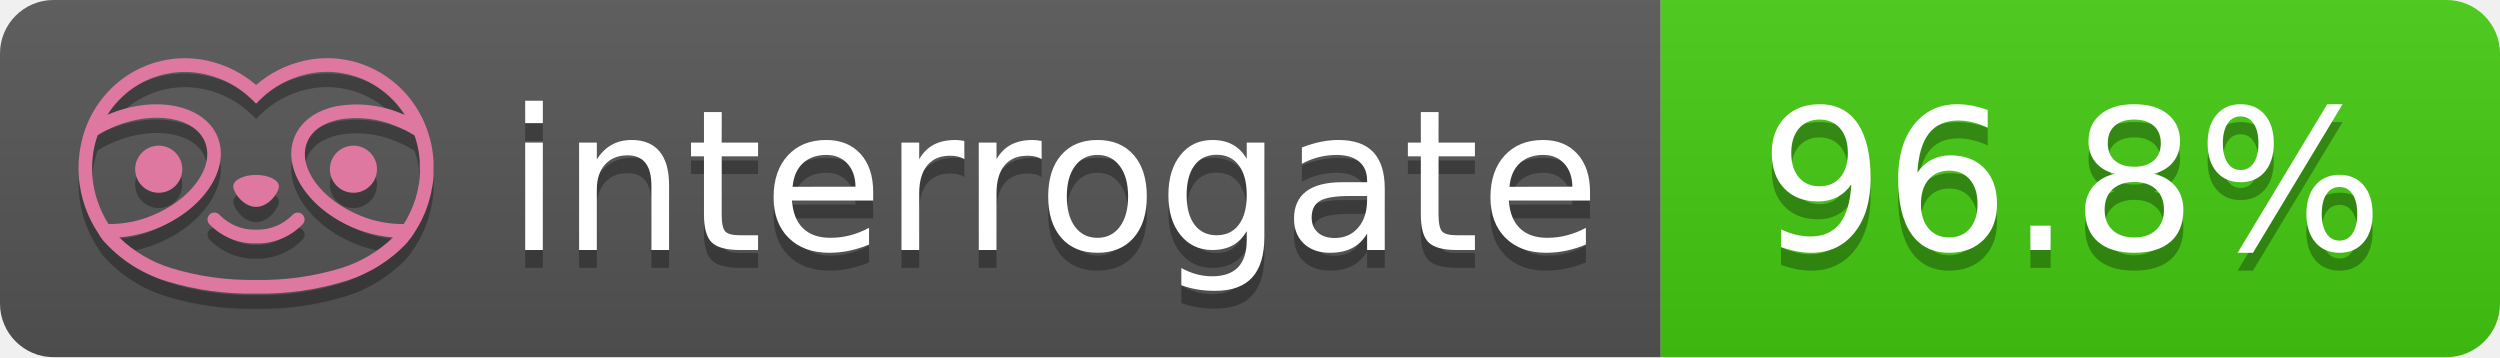
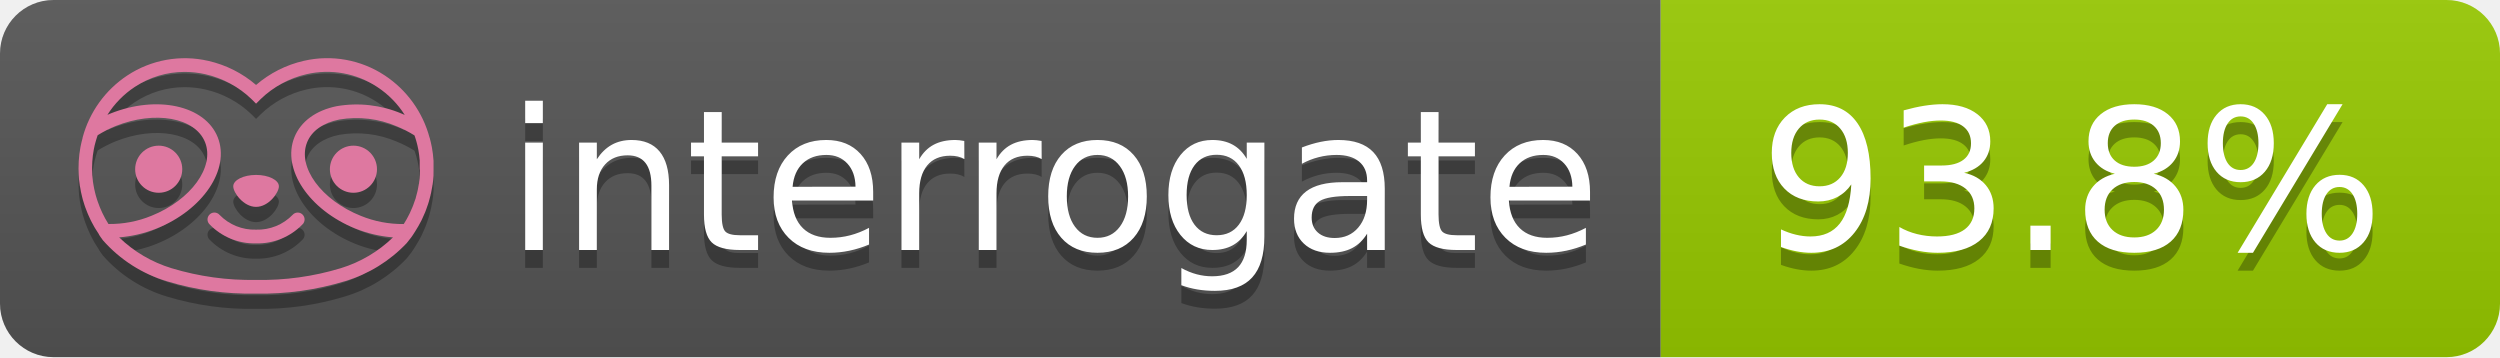
- <svg xmlns="http://www.w3.org/2000/svg" width="140" height="20" role="img" aria-label="interrogate: 96.8%">
+ <svg xmlns="http://www.w3.org/2000/svg" width="140" height="20" role="img" aria-label="interrogate: 93.8%">
  <linearGradient id="s" x2="0" y2="100%">
    <stop offset="0" stop-color="#bbb" stop-opacity=".1" />
    <stop offset="1" stop-opacity=".1" />
  </linearGradient>
  <clipPath id="r">
    <rect width="140" height="20" rx="3" fill="#fff" />
  </clipPath>
  <g clip-path="url(#r)">
    <rect width="93" height="20" fill="#555" />
-     <rect x="93" width="47" height="20" fill="#4c1" />
+     <rect x="93" width="47" height="20" fill="#97CA00" />
    <rect width="140" height="20" fill="url(#s)" />
  </g>
  <g fill="#fff" text-anchor="middle" font-family="Verdana,Geneva,DejaVu Sans,sans-serif" text-rendering="geometricPrecision" font-size="110">
    <text aria-hidden="true" x="590" y="150" fill="#010101" fill-opacity=".3" transform="scale(.1)" textLength="610">interrogate</text>
    <text x="590" y="140" transform="scale(.1)" fill="#fff" textLength="610">interrogate</text>
-     <text aria-hidden="true" x="1160" y="150" fill="#010101" fill-opacity=".3" transform="scale(.1)" textLength="370">96.8%</text>
-     <text x="1160" y="140" transform="scale(.1)" fill="#fff" textLength="370" data-interrogate="result">96.8%</text>
+     <text aria-hidden="true" x="1160" y="150" fill="#010101" fill-opacity=".3" transform="scale(.1)" textLength="370">93.8%</text>
+     <text x="1160" y="140" transform="scale(.1)" fill="#fff" textLength="370" data-interrogate="result">93.8%</text>
  </g>
  <g id="logo-shadow" transform="matrix(0.854876,0,0,0.854876,-6.73514,1.732)">
    <g transform="matrix(0.299012,0,0,0.299012,9.70229,-6.68582)">
      <path d="M50,64.25C52.76,64.25 55,61.13 55,59.75C55,58.37 52.76,57.25 50,57.25C47.24,57.25 45,58.37 45,59.75C45,61.13 47.24,64.25 50,64.25Z" style="fill:rgb(1,1,1);fill-opacity:0.3;fill-rule:nonzero;" />
    </g>
    <g transform="matrix(0.299012,0,0,0.299012,9.70229,-6.68582)">
      <path d="M88,49.05C86.506,43.475 83.018,38.638 78.2,35.46C72.969,32.002 66.539,30.844 60.43,32.26C56.576,33.145 52.995,34.958 50,37.54C46.998,34.958 43.411,33.149 39.55,32.27C33.441,30.853 27.011,32.011 21.78,35.47C16.97,38.652 13.489,43.489 12,49.06L12,49.13C11.82,49.79 11.66,50.46 11.53,51.13C11.146,53.207 11.021,55.323 11.16,57.43C11.16,58.03 11.26,58.63 11.34,59.23C11.34,59.51 11.43,59.79 11.48,60.07C11.53,60.35 11.58,60.68 11.64,60.98C11.7,61.28 11.8,61.69 11.89,62.05C11.98,62.41 11.99,62.47 12.05,62.68C12.16,63.07 12.28,63.46 12.41,63.84L12.58,64.34C12.72,64.74 12.88,65.14 13.04,65.53L13.23,65.98C13.403,66.373 13.583,66.767 13.77,67.16L13.99,67.59C14.19,67.97 14.39,68.35 14.61,68.73L14.87,69.15C15.1,69.52 15.33,69.89 15.58,70.26L15.58,70.32L15.99,70.93C16.14,71.14 16.29,71.36 16.45,71.57C20.206,75.83 25.086,78.95 30.53,80.57C36.839,82.48 43.41,83.385 50,83.25C56.599,83.374 63.177,82.456 69.49,80.53C74.644,78.978 79.303,76.102 83,72.19C83.34,71.78 83.65,71.35 84,70.92L84.18,70.66L84.33,70.44L84.41,70.32C84.55,70.12 84.67,69.9 84.81,69.7C85.07,69.3 85.32,68.89 85.55,68.48C85.78,68.07 86.02,67.65 86.23,67.22C86.31,67.05 86.39,66.88 86.47,66.7C86.67,66.28 86.85,65.87 87.03,65.44L87.23,64.92C87.397,64.487 87.55,64.05 87.69,63.61L87.85,63.09C87.98,62.64 88.1,62.19 88.21,61.74C88.21,61.57 88.3,61.39 88.33,61.22C88.43,60.75 88.52,60.22 88.6,59.79C88.6,59.64 88.66,59.49 88.68,59.33C88.77,58.71 88.84,58.08 88.88,57.45L88.88,54.17C88.817,53.164 88.693,52.162 88.51,51.17C88.38,50.5 88.23,49.84 88.05,49.17L88,49.05ZM85.89,56.44L85.89,57.23C85.89,57.78 85.79,58.32 85.72,58.86C85.72,59.01 85.72,59.15 85.65,59.3C85.59,59.7 85.51,60.11 85.43,60.51L85.32,60.99C85.23,61.38 85.12,61.77 85.01,62.16C85.01,62.31 84.93,62.46 84.88,62.6C84.74,63.04 84.59,63.47 84.42,63.9L84.27,64.28C84.1,64.71 83.91,65.14 83.71,65.56C83.51,65.98 83.43,66.12 83.28,66.4L83.01,66.91C82.83,67.223 82.643,67.537 82.45,67.85L82.35,68.01C79.121,68.047 75.918,67.434 72.93,66.21C64.27,62.74 59,55.52 61.18,50.11C62.18,47.6 64.7,45.82 68.26,45.11C72.489,44.395 76.835,44.908 80.78,46.59C82.141,47.144 83.453,47.813 84.7,48.59C84.76,48.76 84.82,48.93 84.88,49.1C84.94,49.27 85.05,49.63 85.12,49.9C85.28,50.5 85.44,51.1 85.55,51.73C85.691,52.507 85.792,53.292 85.85,54.08L85.85,55.89C85.85,56.12 85.91,56.25 85.91,56.45L85.89,56.44ZM17.66,68C16.668,66.435 15.869,64.756 15.28,63L15.17,62.68C15.06,62.35 14.96,62.01 14.87,61.68C14.823,61.493 14.777,61.31 14.73,61.13C14.66,60.84 14.59,60.55 14.53,60.27C14.47,59.99 14.43,59.72 14.38,59.44C14.33,59.16 14.3,59 14.27,58.78C14.2,58.27 14.15,57.78 14.11,57.23L14.11,57.03C14.008,55.236 14.122,53.437 14.45,51.67C14.56,51.06 14.71,50.46 14.88,49.87C14.96,49.59 15.04,49.32 15.13,49.05C15.22,48.78 15.24,48.72 15.3,48.55C16.548,47.774 17.859,47.105 19.22,46.55C27.86,43.09 36.65,44.67 38.82,50.08C40.99,55.49 35.73,62.74 27.09,66.2C24.101,67.431 20.893,68.043 17.66,68ZM68.57,77.68C62.554,79.508 56.287,80.376 50,80.25C43.737,80.37 37.495,79.506 31.5,77.69C27.185,76.38 23.243,74.062 20,70.93C22.815,70.706 25.58,70.055 28.2,69C38.37,64.92 44.39,56 41.6,49C38.81,42 28.27,39.72 18.1,43.8L17.43,44.09C18.973,41.648 21.019,39.561 23.43,37.97C26.671,35.824 30.473,34.68 34.36,34.68C35.884,34.681 37.404,34.852 38.89,35.19C42.694,36.049 46.191,37.935 49,40.64L50,41.64L51,40.64C53.797,37.937 57.279,36.049 61.07,35.18C66.402,33.947 72.014,34.968 76.57,38C78.98,39.588 81.026,41.671 82.57,44.11L81.9,43.82C77.409,41.921 72.464,41.355 67.66,42.19C63.08,43.12 59.79,45.54 58.39,49.02C55.6,55.97 61.62,64.94 71.79,69.02C74.414,70.07 77.182,70.714 80,70.93C76.776,74.05 72.859,76.363 68.57,77.68Z" style="fill:rgb(1,1,1);fill-opacity:0.3;fill-rule:nonzero;" />
    </g>
    <g transform="matrix(0.299012,0,0,0.299012,9.70229,-6.68582)">
      <circle cx="71.33" cy="56" r="5.16" style="fill:rgb(1,1,1);fill-opacity:0.3;" />
    </g>
    <g transform="matrix(0.299012,0,0,0.299012,9.70229,-6.68582)">
      <circle cx="28.67" cy="56" r="5.16" style="fill:rgb(1,1,1);fill-opacity:0.3;" />
    </g>
    <g transform="matrix(0.299012,0,0,0.299012,9.70229,-6.68582)">
      <path d="M58,66C55.912,68.161 53.003,69.339 50,69.24C46.997,69.339 44.088,68.161 42,66C41.714,65.677 41.302,65.491 40.87,65.491C40.042,65.491 39.361,66.172 39.361,67C39.361,67.368 39.496,67.724 39.74,68C42.403,70.804 46.134,72.35 50,72.25C53.862,72.347 57.59,70.802 60.25,68C60.495,67.725 60.63,67.369 60.63,67C60.63,66.174 59.951,65.495 59.125,65.495C58.695,65.495 58.285,65.679 58,66Z" style="fill:rgb(1,1,1);fill-opacity:0.3;fill-rule:nonzero;" />
    </g>
  </g>
  <g id="logo-pink" transform="matrix(0.854876,0,0,0.854876,-6.73514,0.877124)">
    <g transform="matrix(0.299012,0,0,0.299012,9.70229,-6.68582)">
      <path d="M50,64.25C52.76,64.25 55,61.13 55,59.75C55,58.37 52.76,57.25 50,57.25C47.24,57.25 45,58.37 45,59.75C45,61.13 47.24,64.25 50,64.25Z" style="fill:rgb(222,120,160);fill-rule:nonzero;" />
    </g>
    <g transform="matrix(0.299012,0,0,0.299012,9.70229,-6.68582)">
      <path d="M88,49.05C86.506,43.475 83.018,38.638 78.2,35.46C72.969,32.002 66.539,30.844 60.43,32.26C56.576,33.145 52.995,34.958 50,37.54C46.998,34.958 43.411,33.149 39.55,32.27C33.441,30.853 27.011,32.011 21.78,35.47C16.97,38.652 13.489,43.489 12,49.06L12,49.13C11.82,49.79 11.66,50.46 11.53,51.13C11.146,53.207 11.021,55.323 11.16,57.43C11.16,58.03 11.26,58.63 11.34,59.23C11.34,59.51 11.43,59.79 11.48,60.07C11.53,60.35 11.58,60.68 11.64,60.98C11.7,61.28 11.8,61.69 11.89,62.05C11.98,62.41 11.99,62.47 12.05,62.68C12.16,63.07 12.28,63.46 12.41,63.84L12.58,64.34C12.72,64.74 12.88,65.14 13.04,65.53L13.23,65.98C13.403,66.373 13.583,66.767 13.77,67.16L13.99,67.59C14.19,67.97 14.39,68.35 14.61,68.73L14.87,69.15C15.1,69.52 15.33,69.89 15.58,70.26L15.58,70.32L15.99,70.93C16.14,71.14 16.29,71.36 16.45,71.57C20.206,75.83 25.086,78.95 30.53,80.57C36.839,82.48 43.41,83.385 50,83.25C56.599,83.374 63.177,82.456 69.49,80.53C74.644,78.978 79.303,76.102 83,72.19C83.34,71.78 83.65,71.35 84,70.92L84.18,70.66L84.33,70.44L84.41,70.32C84.55,70.12 84.67,69.9 84.81,69.7C85.07,69.3 85.32,68.89 85.55,68.48C85.78,68.07 86.02,67.65 86.23,67.22C86.31,67.05 86.39,66.88 86.47,66.7C86.67,66.28 86.85,65.87 87.03,65.44L87.23,64.92C87.397,64.487 87.55,64.05 87.69,63.61L87.85,63.09C87.98,62.64 88.1,62.19 88.21,61.74C88.21,61.57 88.3,61.39 88.33,61.22C88.43,60.75 88.52,60.22 88.6,59.79C88.6,59.64 88.66,59.49 88.68,59.33C88.77,58.71 88.84,58.08 88.88,57.45L88.88,54.17C88.817,53.164 88.693,52.162 88.51,51.17C88.38,50.5 88.23,49.84 88.05,49.17L88,49.05ZM85.89,56.44L85.89,57.23C85.89,57.78 85.79,58.32 85.72,58.86C85.72,59.01 85.72,59.15 85.65,59.3C85.59,59.7 85.51,60.11 85.43,60.51L85.32,60.99C85.23,61.38 85.12,61.77 85.01,62.16C85.01,62.31 84.93,62.46 84.88,62.6C84.74,63.04 84.59,63.47 84.42,63.9L84.27,64.28C84.1,64.71 83.91,65.14 83.71,65.56C83.51,65.98 83.43,66.12 83.28,66.4L83.01,66.91C82.83,67.223 82.643,67.537 82.45,67.85L82.35,68.01C79.121,68.047 75.918,67.434 72.93,66.21C64.27,62.74 59,55.52 61.18,50.11C62.18,47.6 64.7,45.82 68.26,45.11C72.489,44.395 76.835,44.908 80.78,46.59C82.141,47.144 83.453,47.813 84.7,48.59C84.76,48.76 84.82,48.93 84.88,49.1C84.94,49.27 85.05,49.63 85.12,49.9C85.28,50.5 85.44,51.1 85.55,51.73C85.691,52.507 85.792,53.292 85.85,54.08L85.85,55.89C85.85,56.12 85.91,56.25 85.91,56.45L85.89,56.44ZM17.66,68C16.668,66.435 15.869,64.756 15.28,63L15.17,62.68C15.06,62.35 14.96,62.01 14.87,61.68C14.823,61.493 14.777,61.31 14.73,61.13C14.66,60.84 14.59,60.55 14.53,60.27C14.47,59.99 14.43,59.72 14.38,59.44C14.33,59.16 14.3,59 14.27,58.78C14.2,58.27 14.15,57.78 14.11,57.23L14.11,57.03C14.008,55.236 14.122,53.437 14.45,51.67C14.56,51.06 14.71,50.46 14.88,49.87C14.96,49.59 15.04,49.32 15.13,49.05C15.22,48.78 15.24,48.72 15.3,48.55C16.548,47.774 17.859,47.105 19.22,46.55C27.86,43.09 36.65,44.67 38.82,50.08C40.99,55.49 35.73,62.74 27.09,66.2C24.101,67.431 20.893,68.043 17.66,68ZM68.57,77.68C62.554,79.508 56.287,80.376 50,80.25C43.737,80.37 37.495,79.506 31.5,77.69C27.185,76.38 23.243,74.062 20,70.93C22.815,70.706 25.58,70.055 28.2,69C38.37,64.92 44.39,56 41.6,49C38.81,42 28.27,39.72 18.1,43.8L17.43,44.09C18.973,41.648 21.019,39.561 23.43,37.97C26.671,35.824 30.473,34.68 34.36,34.68C35.884,34.681 37.404,34.852 38.89,35.19C42.694,36.049 46.191,37.935 49,40.64L50,41.64L51,40.64C53.797,37.937 57.279,36.049 61.07,35.18C66.402,33.947 72.014,34.968 76.57,38C78.98,39.588 81.026,41.671 82.57,44.11L81.9,43.82C77.409,41.921 72.464,41.355 67.66,42.19C63.08,43.12 59.79,45.54 58.39,49.02C55.6,55.97 61.62,64.94 71.79,69.02C74.414,70.07 77.182,70.714 80,70.93C76.776,74.05 72.859,76.363 68.57,77.68Z" style="fill:rgb(222,120,160);fill-rule:nonzero;" />
    </g>
    <g transform="matrix(0.299012,0,0,0.299012,9.70229,-6.68582)">
      <circle cx="71.33" cy="56" r="5.16" style="fill:rgb(222,120,160);" />
    </g>
    <g transform="matrix(0.299012,0,0,0.299012,9.70229,-6.68582)">
      <circle cx="28.67" cy="56" r="5.16" style="fill:rgb(222,120,160);" />
    </g>
    <g transform="matrix(0.299012,0,0,0.299012,9.70229,-6.68582)">
      <path d="M58,66C55.912,68.161 53.003,69.339 50,69.24C46.997,69.339 44.088,68.161 42,66C41.714,65.677 41.302,65.491 40.87,65.491C40.042,65.491 39.361,66.172 39.361,67C39.361,67.368 39.496,67.724 39.74,68C42.403,70.804 46.134,72.35 50,72.25C53.862,72.347 57.59,70.802 60.25,68C60.495,67.725 60.63,67.369 60.63,67C60.63,66.174 59.951,65.495 59.125,65.495C58.695,65.495 58.285,65.679 58,66Z" style="fill:rgb(222,120,160);fill-rule:nonzero;" />
    </g>
  </g>
</svg>
